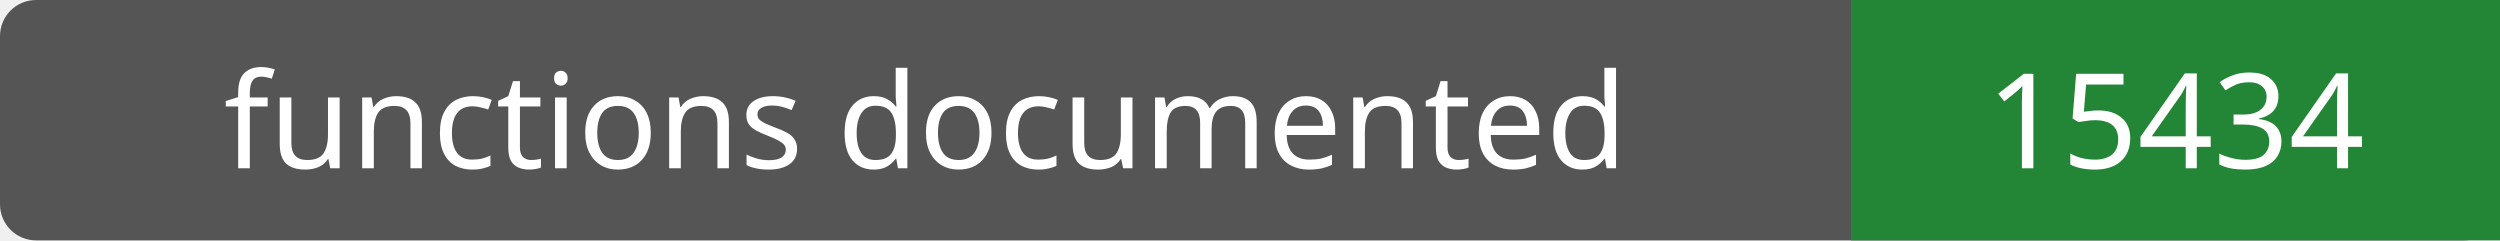
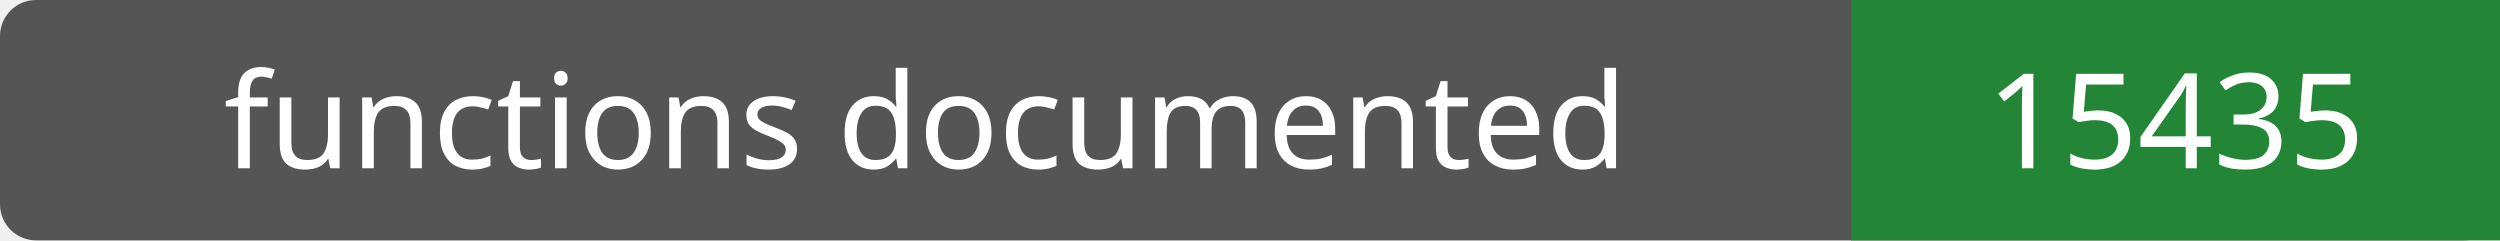
- <svg xmlns="http://www.w3.org/2000/svg" width="208" height="20" role="img" aria-label="functions documented: 15434">
+ <svg xmlns="http://www.w3.org/2000/svg" width="208" height="20" role="img" aria-label="functions documented: 15435">
  <rect width="208" height="20" rx="3" fill="#555" />
  <path fill="#238636" d="M154 0h54v20H154z" />
  <g fill="#fff" text-anchor="middle" font-family="Verdana,sans-serif" font-size="11">
    <text x="77.0" y="14">functions documented</text>
-     <text x="181.0" y="14">15434</text>
+     <text x="181.0" y="14">15435</text>
  </g>
</svg>
